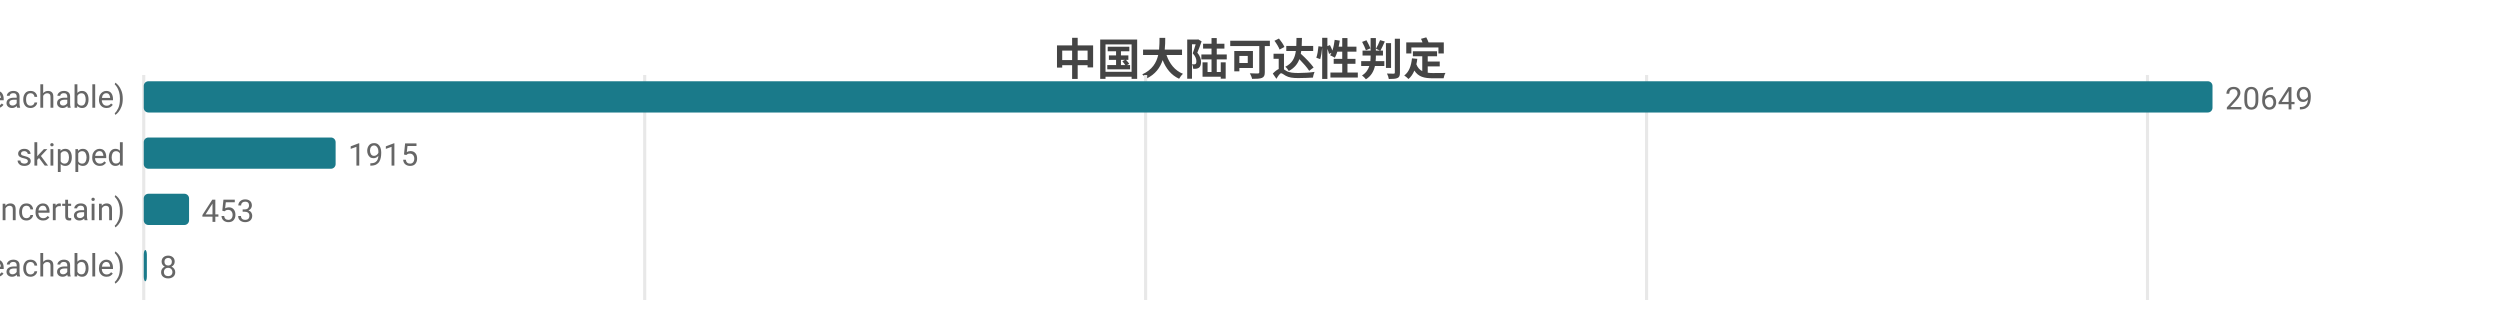
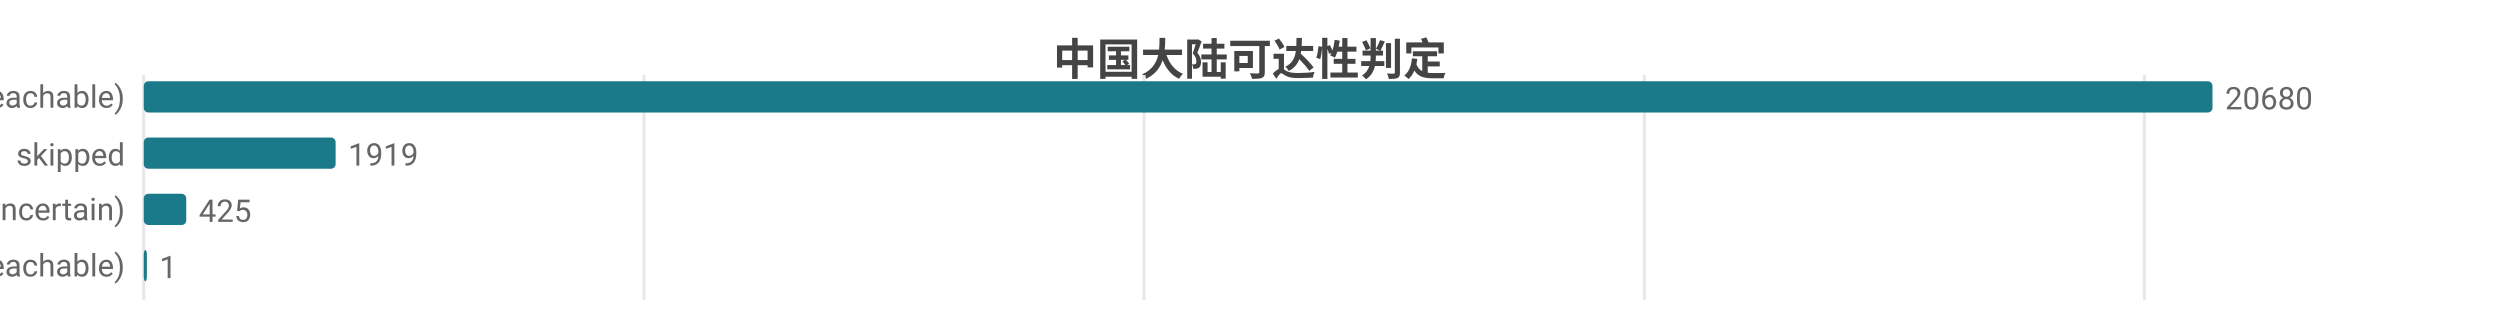
<svg xmlns="http://www.w3.org/2000/svg" width="800" height="104" viewBox="0 0 800 104">
  <rect width="800" height="104" fill="#ffffff" />
  <style>text{font-family:system-ui,-apple-system,'Segoe UI',Roboto,'PingFang SC','Microsoft YaHei','Noto Sans CJK SC',sans-serif}.g{stroke:#e8e8e8;stroke-width:1}.a{stroke:#999;stroke-width:1}.t{font-size:10px;fill:#666}.m{font-size:10px;text-anchor:middle;fill:#666}.e{font-size:10px;text-anchor:end;fill:#666}.l{font-size:11px;fill:#333}.tt{font-size:14px;font-weight:600;text-anchor:middle;fill:#444}.em{font-size:13px;text-anchor:middle;fill:#999}</style>
  <text class="tt" x="400.0" y="24">中国大陆可达性判定</text>
  <line class="g" x1="46" y1="24" x2="46" y2="96" />
-   <line class="g" x1="206.3" y1="24" x2="206.3" y2="96" />
-   <line class="g" x1="366.6" y1="24" x2="366.6" y2="96" />
-   <line class="g" x1="526.9" y1="24" x2="526.9" y2="96" />
-   <line class="g" x1="687.2" y1="24" x2="687.2" y2="96" />
+   <line class="g" x1="206.1" y1="24" x2="206.1" y2="96" />
+   <line class="g" x1="366.1" y1="24" x2="366.1" y2="96" />
+   <line class="g" x1="526.2" y1="24" x2="526.2" y2="96" />
+   <line class="g" x1="686.2" y1="24" x2="686.2" y2="96" />
  <text class="e" x="40" y="35">可达 (reachable)</text>
  <rect x="46" y="26" width="662" height="10" fill="#1a7a8a" rx="1.5" />
-   <text class="t" x="712" y="35">20649</text>
+   <text class="t" x="712" y="35">20680</text>
  <text class="e" x="40" y="53">skipped</text>
  <rect x="46" y="44" width="61.4" height="10" fill="#1a7a8a" rx="1.5" />
-   <text class="t" x="111.4" y="53">1915</text>
+   <text class="t" x="111.4" y="53">1919</text>
  <text class="e" x="40" y="71">不确定 (uncertain)</text>
-   <rect x="46" y="62" width="14.5" height="10" fill="#1a7a8a" rx="1.5" />
-   <text class="t" x="64.5" y="71">453</text>
+   <rect x="46" y="62" width="13.6" height="10" fill="#1a7a8a" rx="1.5" />
+   <text class="t" x="63.6" y="71">425</text>
  <text class="e" x="40" y="89">不可达 (unreachable)</text>
  <rect x="46" y="80" width="1" height="10" fill="#1a7a8a" rx="1.5" />
-   <text class="t" x="51" y="89">8</text>
+   <text class="t" x="51" y="89">1</text>
</svg>
